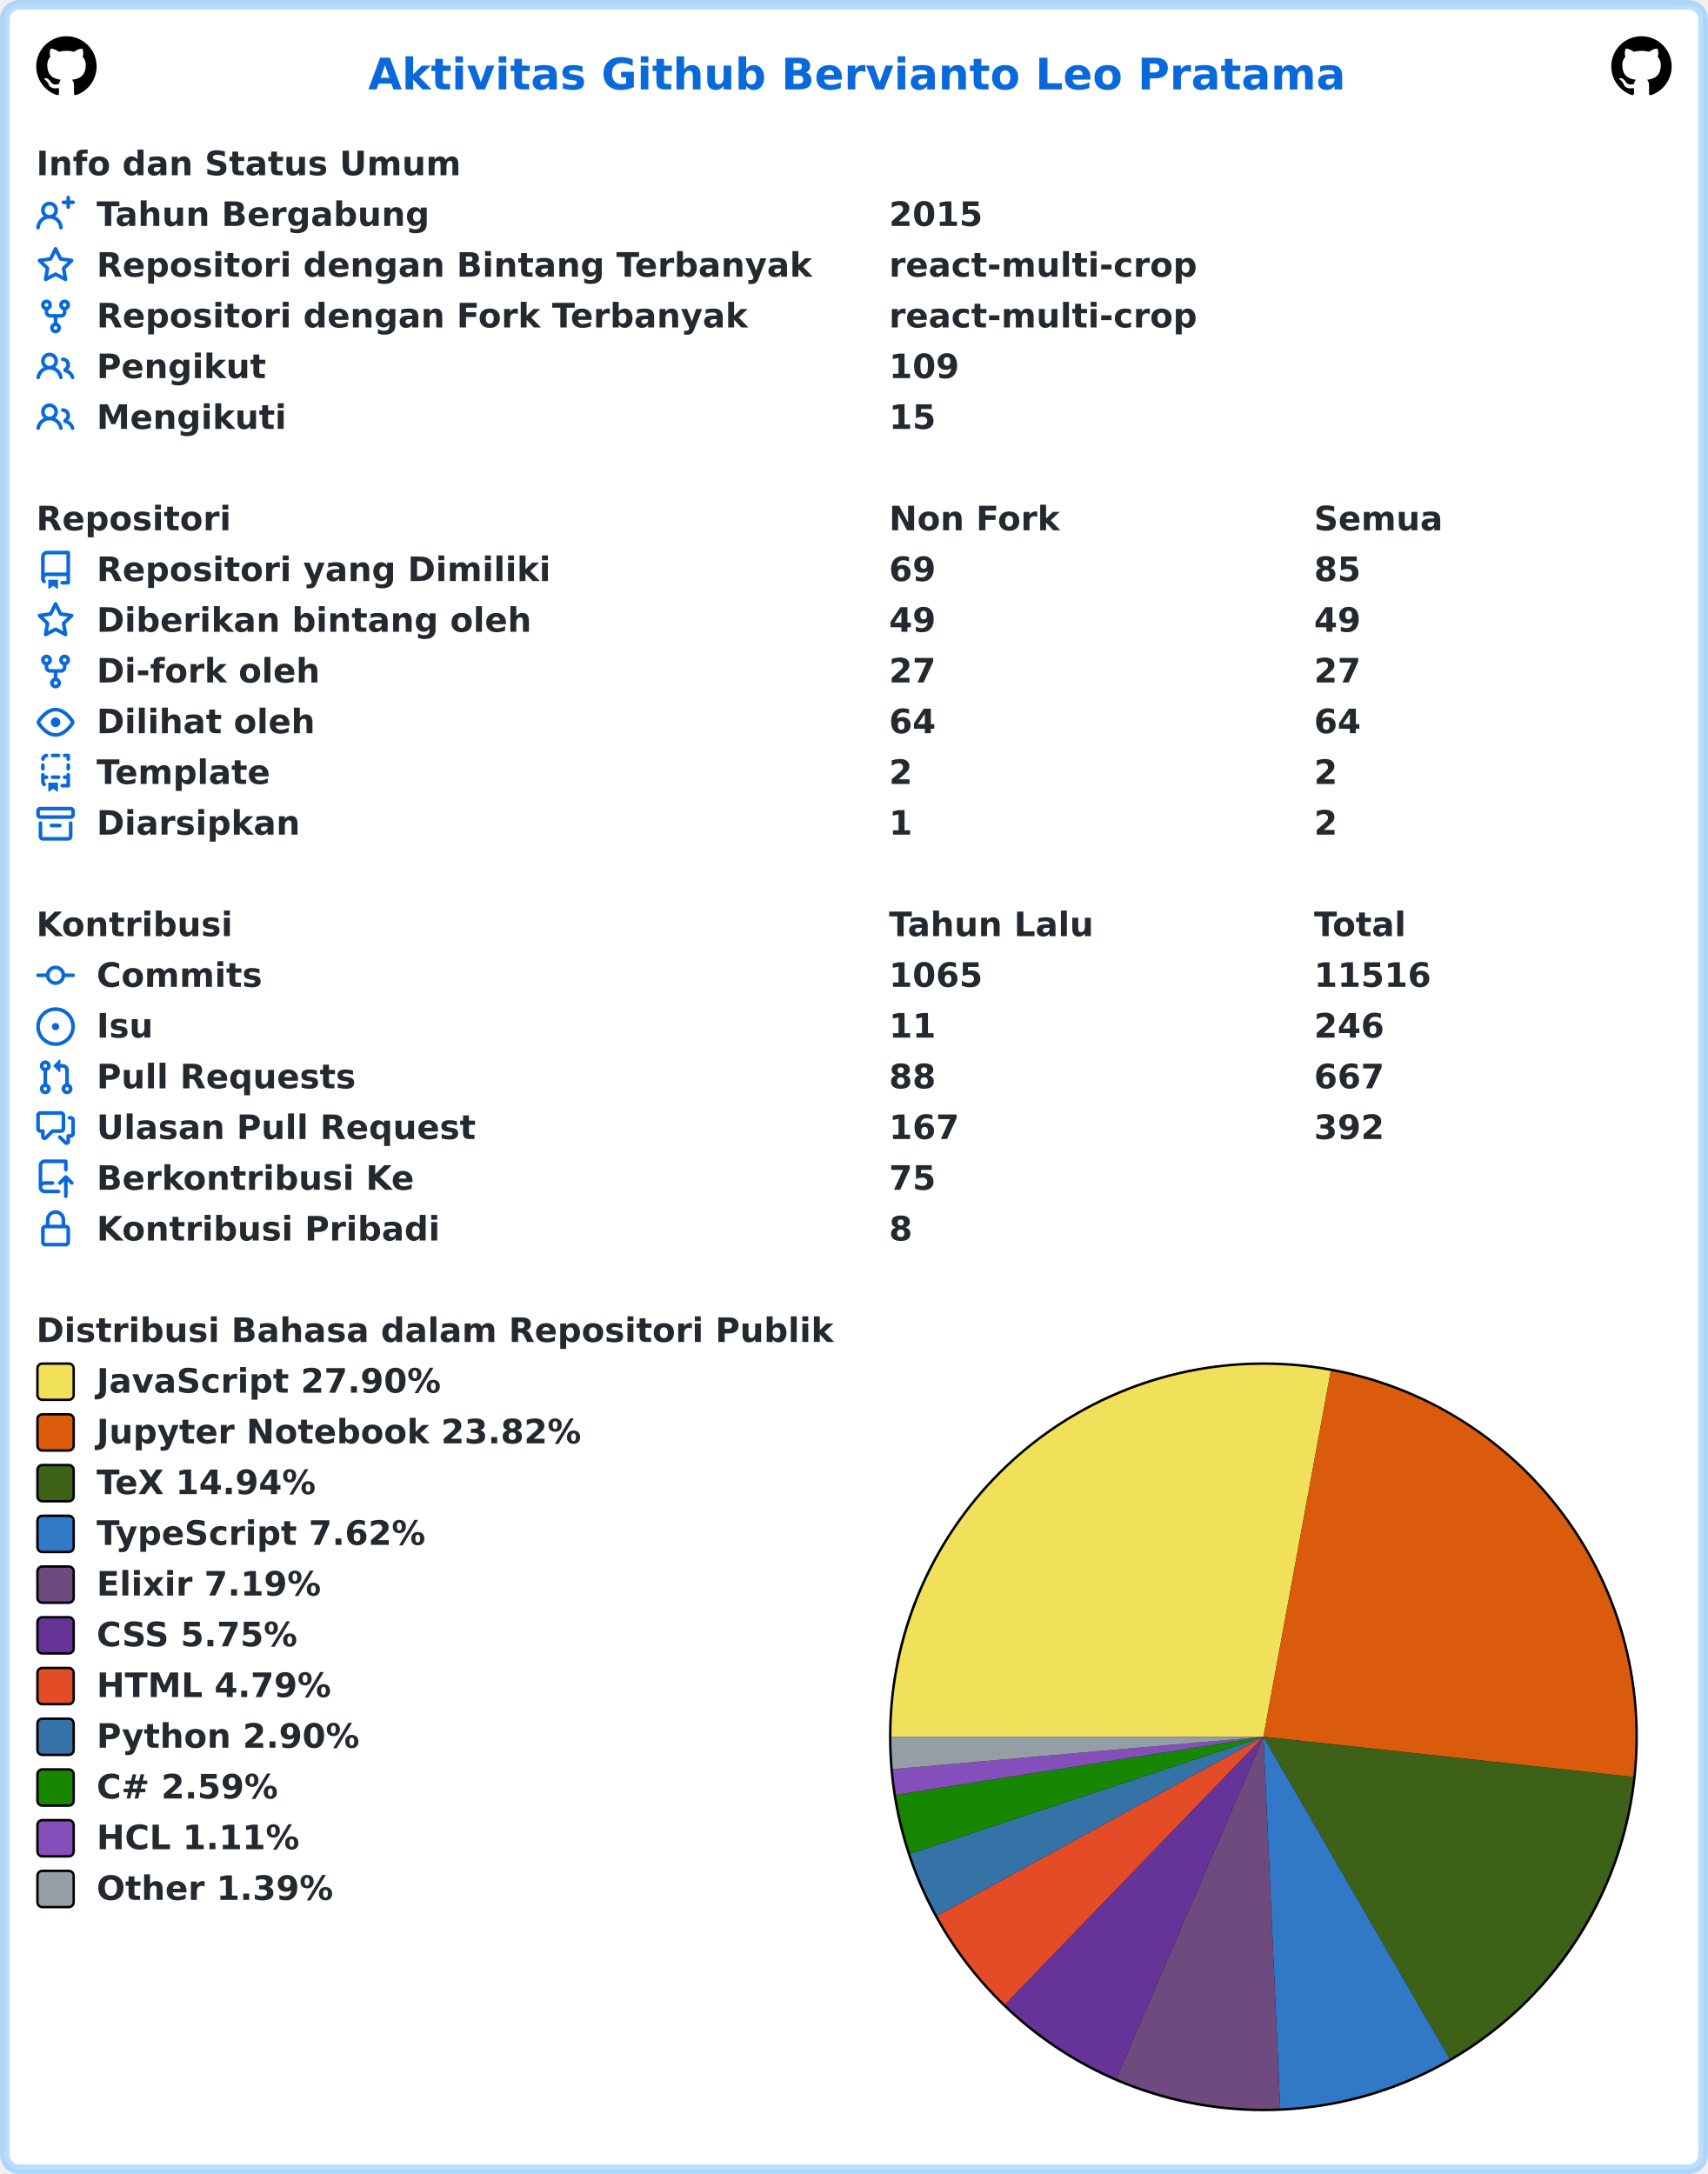
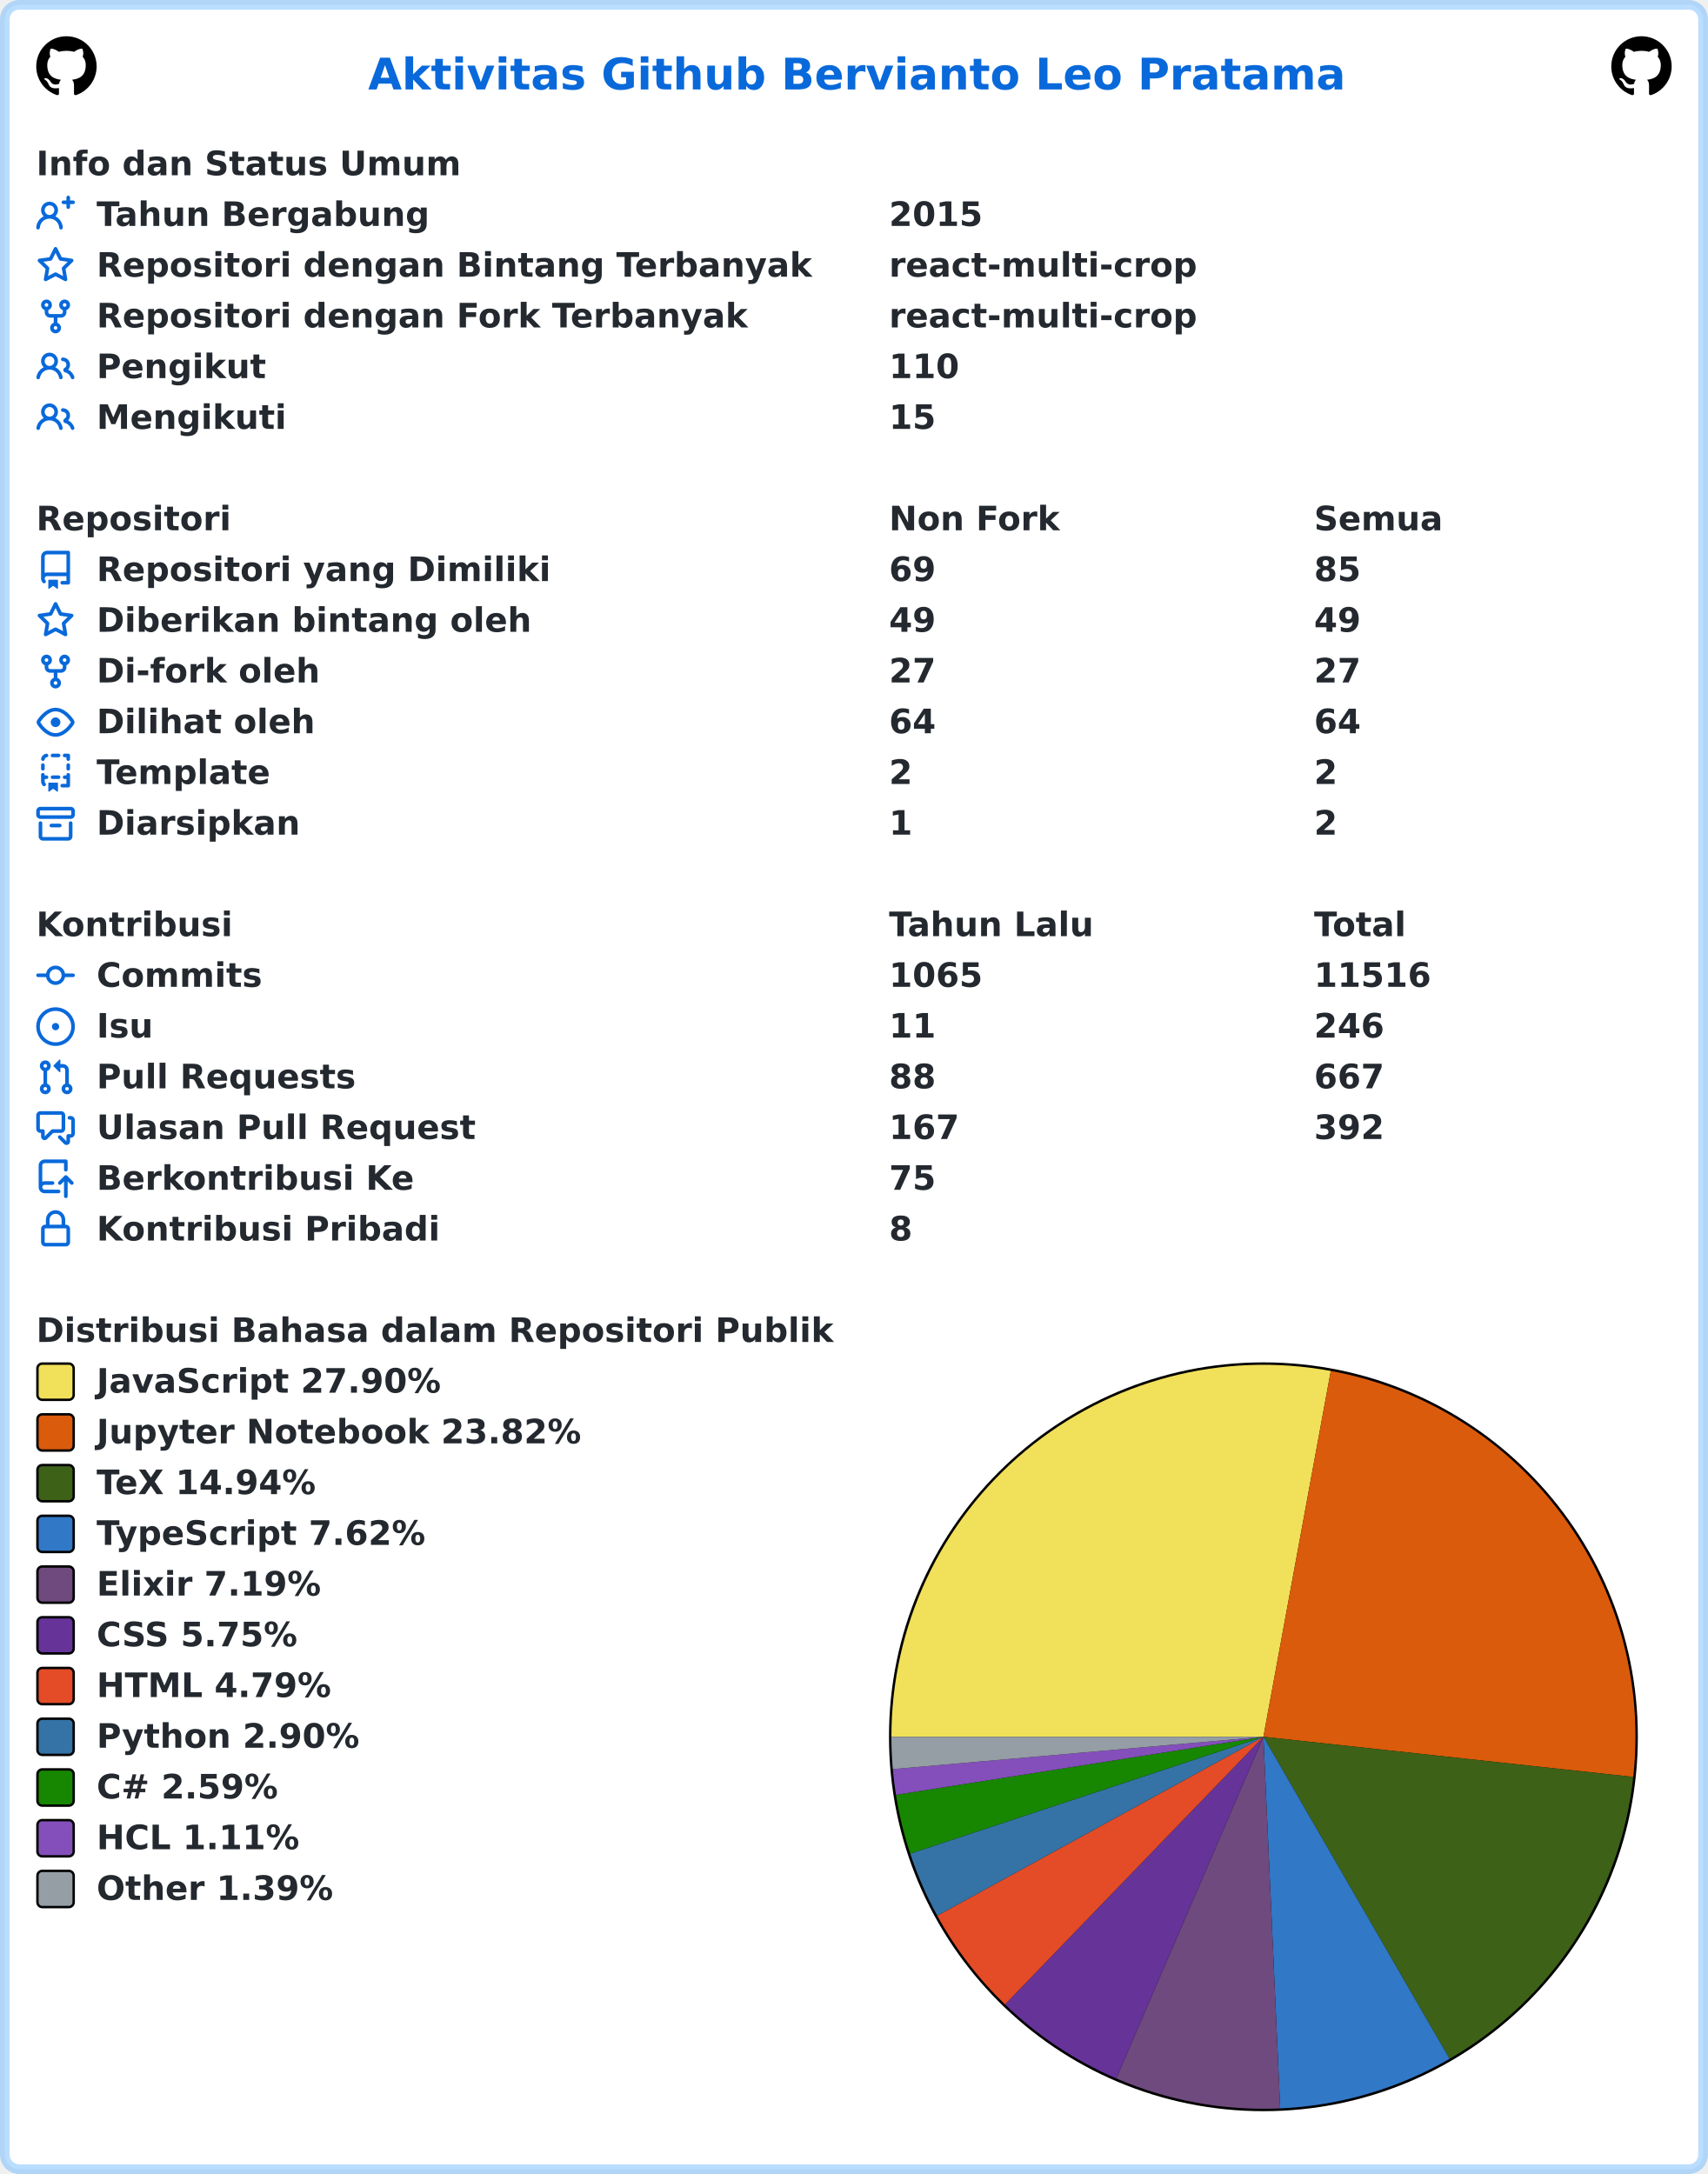
<svg xmlns="http://www.w3.org/2000/svg" width="707" height="900" viewBox="0 0 707 900" lang="id" xml:lang="id">
  <rect x="2" y="2" stroke-width="4" rx="6" width="703" height="896" stroke="rgba(84,174,255,0.4)" fill="#ffffff" />
  <g font-weight="600" font-size="110pt" font-family="Verdana,Geneva,DejaVu Sans,sans-serif" text-rendering="geometricPrecision">
    <text x="1239" y="301" lengthAdjust="spacingAndGlyphs" textLength="3261" transform="scale(0.123)" fill="#0969da">Aktivitas Github Bervianto Leo Pratama</text>
    <svg x="15" y="15" width="25" height="25" viewBox="0 0 16 16">
      <path fill="#000000" fill-rule="evenodd" d="M8 0C3.58 0 0 3.58 0 8c0 3.54 2.29 6.53 5.47 7.59.4.07.55-.17.55-.38 0-.19-.01-.82-.01-1.49-2.01.37-2.53-.49-2.69-.94-.09-.23-.48-.94-.82-1.13-.28-.15-.68-.52-.01-.53.63-.01 1.08.58 1.23.82.72 1.21 1.87.87 2.33.66.07-.52.28-.87.51-1.07-1.78-.2-3.64-.89-3.64-3.95 0-.87.31-1.59.82-2.15-.08-.2-.36-1.02.08-2.12 0 0 .67-.21 2.2.82.64-.18 1.32-.27 2-.27.68 0 1.36.09 2 .27 1.53-1.04 2.2-.82 2.2-.82.44 1.1.16 1.92.08 2.12.51.56.82 1.27.82 2.15 0 3.07-1.87 3.75-3.65 3.95.29.25.54.73.54 1.48 0 1.07-.01 1.93-.01 2.2 0 .21.15.46.55.38A8.013 8.013 0 0016 8c0-4.42-3.58-8-8-8z" />
    </svg>
    <svg x="667" y="15" width="25" height="25" viewBox="0 0 16 16">
      <path fill="#000000" fill-rule="evenodd" d="M8 0C3.58 0 0 3.58 0 8c0 3.54 2.29 6.53 5.47 7.59.4.07.55-.17.55-.38 0-.19-.01-.82-.01-1.49-2.01.37-2.53-.49-2.69-.94-.09-.23-.48-.94-.82-1.13-.28-.15-.68-.52-.01-.53.63-.01 1.08.58 1.23.82.72 1.21 1.87.87 2.33.66.07-.52.28-.87.51-1.07-1.78-.2-3.64-.89-3.64-3.95 0-.87.31-1.59.82-2.15-.08-.2-.36-1.02.08-2.12 0 0 .67-.21 2.2.82.64-.18 1.32-.27 2-.27.68 0 1.36.09 2 .27 1.53-1.04 2.2-.82 2.2-.82.44 1.1.16 1.92.08 2.12.51.56.82 1.27.82 2.15 0 3.07-1.87 3.75-3.65 3.95.29.25.54.73.54 1.48 0 1.07-.01 1.93-.01 2.2 0 .21.15.46.55.38A8.013 8.013 0 0016 8c0-4.42-3.58-8-8-8z" />
    </svg>
    <g transform="translate(0, 60)" fill="#24292f">
      <g transform="translate(15, 0)">
        <g transform="scale(0.095)">
          <text x="0" y="132" textLength="1852" lengthAdjust="spacingAndGlyphs">Info dan Status Umum</text>
        </g>
      </g>
      <g transform="translate(15, 21)">
        <path fill="#0969da" fill-rule="evenodd" d="M13.25 0a.75.75 0 01.75.75V2h1.25a.75.75 0 010 1.5H14v1.25a.75.75 0 01-1.5 0V3.5h-1.25a.75.75 0 010-1.5h1.25V.75a.75.75 0 01.75-.75zM5.5 4a2 2 0 100 4 2 2 0 000-4zm2.4 4.548a3.5 3.5 0 10-4.799 0 5.527 5.527 0 00-3.1 4.66.75.75 0 101.498.085A4.01 4.01 0 015.5 9.5a4.01 4.01 0 014.001 3.793.75.75 0 101.498-.086 5.527 5.527 0 00-3.1-4.659z" />
        <g transform="scale(0.095)">
          <text lengthAdjust="spacingAndGlyphs" textLength="1478" x="263" y="132">Tahun Bergabung</text>
          <text lengthAdjust="spacingAndGlyphs" textLength="420" x="3716" y="132">2015</text>
        </g>
      </g>
      <g transform="translate(15, 42)">
        <path fill="#0969da" fill-rule="evenodd" d="M8 .25a.75.75 0 01.673.418l1.882 3.815 4.21.612a.75.75 0 01.416 1.279l-3.046 2.97.719 4.192a.75.75 0 01-1.088.791L8 12.347l-3.766 1.98a.75.75 0 01-1.088-.79l.72-4.194L.818 6.374a.75.75 0 01.416-1.28l4.21-.611L7.327.668A.75.75 0 018 .25zm0 2.445L6.615 5.5a.75.75 0 01-.564.41l-3.097.45 2.24 2.184a.75.75 0 01.216.664l-.528 3.084 2.769-1.456a.75.75 0 01.698 0l2.77 1.456-.53-3.084a.75.75 0 01.216-.664l2.24-2.183-3.096-.45a.75.75 0 01-.564-.41L8 2.694v.001z" />
        <g transform="scale(0.095)">
          <text lengthAdjust="spacingAndGlyphs" textLength="3126" x="263" y="132">Repositori dengan Bintang Terbanyak</text>
          <text lengthAdjust="spacingAndGlyphs" textLength="1330" x="3716" y="132">react-multi-crop</text>
        </g>
      </g>
      <g transform="translate(15, 63)">
        <path fill="#0969da" fill-rule="evenodd" d="M5 3.25a.75.75 0 11-1.5 0 .75.75 0 011.5 0zm0 2.122a2.25 2.25 0 10-1.5 0v.878A2.25 2.25 0 005.75 8.5h1.5v2.128a2.251 2.251 0 101.5 0V8.5h1.5a2.25 2.25 0 002.25-2.25v-.878a2.25 2.25 0 10-1.5 0v.878a.75.75 0 01-.75.75h-4.5A.75.75 0 015 6.25v-.878zm3.75 7.378a.75.75 0 11-1.5 0 .75.75 0 011.5 0zm3-8.75a.75.75 0 100-1.5.75.75 0 000 1.5z" />
        <g transform="scale(0.095)">
          <text lengthAdjust="spacingAndGlyphs" textLength="2846" x="263" y="132">Repositori dengan Fork Terbanyak</text>
          <text lengthAdjust="spacingAndGlyphs" textLength="1330" x="3716" y="132">react-multi-crop</text>
        </g>
      </g>
      <g transform="translate(15, 84)">
        <path fill="#0969da" fill-rule="evenodd" d="M5.5 3.5a2 2 0 100 4 2 2 0 000-4zM2 5.5a3.5 3.5 0 115.898 2.549 5.507 5.507 0 013.034 4.084.75.75 0 11-1.482.235 4.001 4.001 0 00-7.9 0 .75.75 0 01-1.482-.236A5.507 5.507 0 013.102 8.05 3.49 3.49 0 012 5.5zM11 4a.75.75 0 100 1.5 1.5 1.5 0 01.666 2.844.75.75 0 00-.416.672v.352a.75.75 0 00.574.73c1.2.289 2.162 1.2 2.522 2.372a.75.75 0 101.434-.44 5.01 5.01 0 00-2.56-3.012A3 3 0 0011 4z" />
        <g transform="scale(0.095)">
          <text lengthAdjust="spacingAndGlyphs" textLength="723" x="263" y="132">Pengikut</text>
-           <text lengthAdjust="spacingAndGlyphs" textLength="315" x="3716" y="132">109</text>
+           <text lengthAdjust="spacingAndGlyphs" textLength="315" x="3716" y="132">110</text>
        </g>
      </g>
      <g transform="translate(15, 105)">
        <path fill="#0969da" fill-rule="evenodd" d="M5.5 3.5a2 2 0 100 4 2 2 0 000-4zM2 5.5a3.5 3.5 0 115.898 2.549 5.507 5.507 0 013.034 4.084.75.75 0 11-1.482.235 4.001 4.001 0 00-7.9 0 .75.75 0 01-1.482-.236A5.507 5.507 0 013.102 8.05 3.49 3.49 0 012 5.5zM11 4a.75.75 0 100 1.5 1.5 1.5 0 01.666 2.844.75.75 0 00-.416.672v.352a.75.75 0 00.574.73c1.2.289 2.162 1.2 2.522 2.372a.75.75 0 101.434-.44 5.01 5.01 0 00-2.56-3.012A3 3 0 0011 4z" />
        <g transform="scale(0.095)">
          <text lengthAdjust="spacingAndGlyphs" textLength="813" x="263" y="132">Mengikuti</text>
          <text lengthAdjust="spacingAndGlyphs" textLength="210" x="3716" y="132">15</text>
        </g>
      </g>
    </g>
    <g transform="translate(0, 207)" fill="#24292f">
      <g transform="translate(15, 0)">
        <g transform="scale(0.095)">
          <text x="0" y="132" textLength="832" lengthAdjust="spacingAndGlyphs">Repositori</text>
          <text x="3716" y="132" textLength="740" lengthAdjust="spacingAndGlyphs">Non Fork</text>
          <text x="5568" y="132" textLength="573" lengthAdjust="spacingAndGlyphs">Semua</text>
        </g>
      </g>
      <g transform="translate(15, 21)">
        <path fill="#0969da" fill-rule="evenodd" d="M2 2.5A2.5 2.5 0 014.5 0h8.75a.75.75 0 01.75.75v12.5a.75.75 0 01-.75.75h-2.5a.75.75 0 110-1.5h1.75v-2h-8a1 1 0 00-.714 1.7.75.75 0 01-1.072 1.05A2.495 2.495 0 012 11.5v-9zm10.5-1V9h-8c-.356 0-.694.074-1 .208V2.5a1 1 0 011-1h8zM5 12.25v3.25a.25.25 0 00.4.2l1.45-1.087a.25.25 0 01.3 0L8.6 15.7a.25.25 0 00.4-.2v-3.25a.25.25 0 00-.25-.25h-3.5a.25.25 0 00-.25.25z" />
        <g transform="scale(0.095)">
          <text lengthAdjust="spacingAndGlyphs" textLength="1962" x="263" y="132">Repositori yang Dimiliki</text>
          <text lengthAdjust="spacingAndGlyphs" textLength="210" x="3716" y="132">69</text>
          <text lengthAdjust="spacingAndGlyphs" textLength="210" x="5568" y="132">85</text>
        </g>
      </g>
      <g transform="translate(15, 42)">
        <path fill="#0969da" fill-rule="evenodd" d="M8 .25a.75.75 0 01.673.418l1.882 3.815 4.21.612a.75.75 0 01.416 1.279l-3.046 2.97.719 4.192a.75.75 0 01-1.088.791L8 12.347l-3.766 1.98a.75.75 0 01-1.088-.79l.72-4.194L.818 6.374a.75.75 0 01.416-1.28l4.21-.611L7.327.668A.75.75 0 018 .25zm0 2.445L6.615 5.5a.75.75 0 01-.564.41l-3.097.45 2.24 2.184a.75.75 0 01.216.664l-.528 3.084 2.769-1.456a.75.75 0 01.698 0l2.77 1.456-.53-3.084a.75.75 0 01.216-.664l2.24-2.183-3.096-.45a.75.75 0 01-.564-.41L8 2.694v.001z" />
        <g transform="scale(0.095)">
          <text lengthAdjust="spacingAndGlyphs" textLength="1887" x="263" y="132">Diberikan bintang oleh</text>
          <text lengthAdjust="spacingAndGlyphs" textLength="210" x="3716" y="132">49</text>
          <text lengthAdjust="spacingAndGlyphs" textLength="210" x="5568" y="132">49</text>
        </g>
      </g>
      <g transform="translate(15, 63)">
        <path fill="#0969da" fill-rule="evenodd" d="M5 3.25a.75.75 0 11-1.5 0 .75.75 0 011.5 0zm0 2.122a2.25 2.25 0 10-1.5 0v.878A2.25 2.25 0 005.75 8.5h1.5v2.128a2.251 2.251 0 101.5 0V8.5h1.5a2.25 2.25 0 002.25-2.25v-.878a2.25 2.25 0 10-1.5 0v.878a.75.75 0 01-.75.75h-4.5A.75.75 0 015 6.25v-.878zm3.75 7.378a.75.75 0 11-1.5 0 .75.75 0 011.5 0zm3-8.75a.75.75 0 100-1.5.75.75 0 000 1.5z" />
        <g transform="scale(0.095)">
          <text lengthAdjust="spacingAndGlyphs" textLength="963" x="263" y="132">Di-fork oleh</text>
          <text lengthAdjust="spacingAndGlyphs" textLength="210" x="3716" y="132">27</text>
          <text lengthAdjust="spacingAndGlyphs" textLength="210" x="5568" y="132">27</text>
        </g>
      </g>
      <g transform="translate(15, 84)">
        <path fill="#0969da" fill-rule="evenodd" d="M1.679 7.932c.412-.621 1.242-1.75 2.366-2.717C5.175 4.242 6.527 3.5 8 3.5c1.473 0 2.824.742 3.955 1.715 1.124.967 1.954 2.096 2.366 2.717a.119.119 0 010 .136c-.412.621-1.242 1.75-2.366 2.717C10.825 11.758 9.473 12.5 8 12.5c-1.473 0-2.824-.742-3.955-1.715C2.92 9.818 2.09 8.69 1.679 8.068a.119.119 0 010-.136zM8 2c-1.981 0-3.67.992-4.933 2.078C1.797 5.169.88 6.423.43 7.1a1.619 1.619 0 000 1.798c.45.678 1.367 1.932 2.637 3.024C4.329 13.008 6.019 14 8 14c1.981 0 3.67-.992 4.933-2.078 1.27-1.091 2.187-2.345 2.637-3.023a1.619 1.619 0 000-1.798c-.45-.678-1.367-1.932-2.637-3.023C11.671 2.992 9.981 2 8 2zm0 8a2 2 0 100-4 2 2 0 000 4z" />
        <g transform="scale(0.095)">
          <text lengthAdjust="spacingAndGlyphs" textLength="944" x="263" y="132">Dilihat oleh</text>
          <text lengthAdjust="spacingAndGlyphs" textLength="210" x="3716" y="132">64</text>
          <text lengthAdjust="spacingAndGlyphs" textLength="210" x="5568" y="132">64</text>
        </g>
      </g>
      <g transform="translate(15, 105)">
        <path fill="#0969da" fill-rule="evenodd" d="M6 .75A.75.75 0 016.75 0h2.5a.75.75 0 010 1.5h-2.5A.75.75 0 016 .75zm5 0a.75.75 0 01.75-.75h1.5a.75.75 0 01.75.75v1.5a.75.75 0 01-1.5 0V1.5h-.75A.75.75 0 0111 .75zM4.992.662a.75.75 0 01-.636.848c-.436.063-.783.41-.846.846a.75.75 0 01-1.485-.212A2.501 2.501 0 014.144.025a.75.75 0 01.848.637zM2.75 4a.75.75 0 01.75.75v1.5a.75.75 0 01-1.5 0v-1.5A.75.75 0 012.75 4zm10.5 0a.75.75 0 01.75.75v1.5a.75.75 0 01-1.5 0v-1.5a.75.75 0 01.75-.75zM2.75 8a.75.75 0 01.75.75v.268A1.72 1.72 0 013.75 9h.5a.75.75 0 010 1.5h-.5a.25.25 0 00-.25.25v.75c0 .28.114.532.3.714a.75.75 0 01-1.05 1.072A2.495 2.495 0 012 11.5V8.75A.75.75 0 012.75 8zm10.5 0a.75.75 0 01.75.75v4.5a.75.75 0 01-.75.75h-2.5a.75.75 0 010-1.5h1.75v-2h-.75a.75.75 0 010-1.5h.75v-.25a.75.75 0 01.75-.75zM6 9.75A.75.75 0 016.75 9h2.5a.75.75 0 010 1.5h-2.5A.75.75 0 016 9.75zm-1 2.5v3.25a.25.25 0 00.4.2l1.45-1.087a.25.25 0 01.3 0L8.6 15.7a.25.25 0 00.4-.2v-3.25a.25.25 0 00-.25-.25h-3.5a.25.25 0 00-.25.25z" />
        <g transform="scale(0.095)">
          <text lengthAdjust="spacingAndGlyphs" textLength="783" x="263" y="132">Template</text>
          <text lengthAdjust="spacingAndGlyphs" textLength="105" x="3716" y="132">2</text>
          <text lengthAdjust="spacingAndGlyphs" textLength="105" x="5568" y="132">2</text>
        </g>
      </g>
      <g transform="translate(15, 126)">
        <path fill="#0969da" fill-rule="evenodd" d="M1.75 2.5a.25.25 0 00-.25.25v1.5c0 .138.112.25.25.25h12.5a.25.25 0 00.25-.25v-1.5a.25.25 0 00-.25-.25H1.75zM0 2.75C0 1.784.784 1 1.75 1h12.5c.966 0 1.75.784 1.75 1.75v1.5A1.75 1.75 0 0114.25 6H1.75A1.75 1.75 0 010 4.25v-1.5zM1.75 7a.75.75 0 01.75.75v5.5c0 .138.112.25.25.25h10.5a.25.25 0 00.25-.25v-5.5a.75.75 0 111.5 0v5.5A1.75 1.75 0 0113.25 15H2.75A1.75 1.75 0 011 13.25v-5.5A.75.75 0 011.75 7zm4.5 1a.75.75 0 000 1.5h3.5a.75.75 0 100-1.5h-3.5z" />
        <g transform="scale(0.095)">
          <text lengthAdjust="spacingAndGlyphs" textLength="880" x="263" y="132">Diarsipkan</text>
          <text lengthAdjust="spacingAndGlyphs" textLength="105" x="3716" y="132">1</text>
          <text lengthAdjust="spacingAndGlyphs" textLength="105" x="5568" y="132">2</text>
        </g>
      </g>
    </g>
    <g transform="translate(0, 375)" fill="#24292f">
      <g transform="translate(15, 0)">
        <g transform="scale(0.095)">
          <text x="0" y="132" textLength="834" lengthAdjust="spacingAndGlyphs">Kontribusi</text>
          <text x="3716" y="132" textLength="914" lengthAdjust="spacingAndGlyphs">Tahun Lalu</text>
          <text x="5568" y="132" textLength="414" lengthAdjust="spacingAndGlyphs">Total</text>
        </g>
      </g>
      <g transform="translate(15, 21)">
        <path fill="#0969da" fill-rule="evenodd" d="M10.5 7.75a2.5 2.5 0 11-5 0 2.5 2.5 0 015 0zm1.43.75a4.002 4.002 0 01-7.86 0H.75a.75.75 0 110-1.5h3.32a4.001 4.001 0 017.86 0h3.32a.75.75 0 110 1.5h-3.32z" />
        <g transform="scale(0.095)">
          <text lengthAdjust="spacingAndGlyphs" textLength="734" x="263" y="132">Commits</text>
          <text lengthAdjust="spacingAndGlyphs" textLength="420" x="3716" y="132">1065</text>
          <text lengthAdjust="spacingAndGlyphs" textLength="525" x="5568" y="132">11516</text>
        </g>
      </g>
      <g transform="translate(15, 42)">
        <path fill="#0969da" d="M8 9.5a1.5 1.5 0 100-3 1.5 1.5 0 000 3z" />
        <path fill="#0969da" fill-rule="evenodd" d="M8 0a8 8 0 100 16A8 8 0 008 0zM1.5 8a6.5 6.5 0 1113 0 6.5 6.5 0 01-13 0z" />
        <g transform="scale(0.095)">
          <text lengthAdjust="spacingAndGlyphs" textLength="238" x="263" y="132">Isu</text>
          <text lengthAdjust="spacingAndGlyphs" textLength="210" x="3716" y="132">11</text>
          <text lengthAdjust="spacingAndGlyphs" textLength="315" x="5568" y="132">246</text>
        </g>
      </g>
      <g transform="translate(15, 63)">
        <path fill="#0969da" fill-rule="evenodd" d="M7.177 3.073L9.573.677A.25.25 0 0110 .854v4.792a.25.25 0 01-.427.177L7.177 3.427a.25.25 0 010-.354zM3.75 2.5a.75.75 0 100 1.5.75.75 0 000-1.5zm-2.25.75a2.25 2.25 0 113 2.122v5.256a2.251 2.251 0 11-1.5 0V5.372A2.25 2.25 0 011.5 3.25zM11 2.5h-1V4h1a1 1 0 011 1v5.628a2.251 2.251 0 101.5 0V5A2.5 2.5 0 0011 2.5zm1 10.25a.75.75 0 111.5 0 .75.75 0 01-1.5 0zM3.75 12a.75.75 0 100 1.5.75.75 0 000-1.5z" />
        <g transform="scale(0.095)">
          <text lengthAdjust="spacingAndGlyphs" textLength="1113" x="263" y="132">Pull Requests</text>
          <text lengthAdjust="spacingAndGlyphs" textLength="210" x="3716" y="132">88</text>
          <text lengthAdjust="spacingAndGlyphs" textLength="315" x="5568" y="132">667</text>
        </g>
      </g>
      <g transform="translate(15, 84)">
        <path fill="#0969da" fill-rule="evenodd" d="M1.5 2.75a.25.25 0 01.25-.25h8.5a.25.25 0 01.25.25v5.5a.25.25 0 01-.25.25h-3.5a.75.75 0 00-.53.22L3.5 11.44V9.25a.75.75 0 00-.75-.75h-1a.25.25 0 01-.25-.25v-5.5zM1.75 1A1.75 1.75 0 000 2.75v5.5C0 9.216.784 10 1.75 10H2v1.543a1.457 1.457 0 002.487 1.03L7.061 10h3.189A1.75 1.75 0 0012 8.25v-5.5A1.75 1.75 0 0010.25 1h-8.5zM14.5 4.75a.25.25 0 00-.25-.25h-.5a.75.75 0 110-1.5h.5c.966 0 1.75.784 1.75 1.75v5.5A1.75 1.75 0 0114.25 12H14v1.543a1.457 1.457 0 01-2.487 1.03L9.22 12.28a.75.75 0 111.06-1.06l2.22 2.22v-2.19a.75.75 0 01.75-.75h1a.25.25 0 00.25-.25v-5.5z" />
        <g transform="scale(0.095)">
          <text lengthAdjust="spacingAndGlyphs" textLength="1640" x="263" y="132">Ulasan Pull Request</text>
          <text lengthAdjust="spacingAndGlyphs" textLength="315" x="3716" y="132">167</text>
          <text lengthAdjust="spacingAndGlyphs" textLength="315" x="5568" y="132">392</text>
        </g>
      </g>
      <g transform="translate(15, 105)">
        <path fill="#0969da" fill-rule="evenodd" d="M1 2.5A2.5 2.5 0 013.5 0h8.75a.75.75 0 01.75.75v3.5a.75.75 0 01-1.5 0V1.5h-8a1 1 0 00-1 1v6.708A2.492 2.492 0 013.5 9h3.25a.75.75 0 010 1.5H3.5a1 1 0 100 2h5.75a.75.75 0 010 1.5H3.5A2.5 2.5 0 011 11.5v-9zm13.23 7.79a.75.75 0 001.06-1.06l-2.505-2.505a.75.75 0 00-1.06 0L9.22 9.229a.75.75 0 001.06 1.061l1.225-1.224v6.184a.75.75 0 001.5 0V9.066l1.224 1.224z" />
        <g transform="scale(0.095)">
          <text lengthAdjust="spacingAndGlyphs" textLength="1366" x="263" y="132">Berkontribusi Ke</text>
          <text lengthAdjust="spacingAndGlyphs" textLength="210" x="3716" y="132">75</text>
        </g>
      </g>
      <g transform="translate(15, 126)">
        <path fill="#0969da" fill-rule="evenodd" d="M4 4v2h-.25A1.75 1.75 0 002 7.75v5.5c0 .966.784 1.75 1.75 1.75h8.5A1.75 1.75 0 0014 13.25v-5.5A1.75 1.75 0 0012.25 6H12V4a4 4 0 10-8 0zm6.5 2V4a2.5 2.5 0 00-5 0v2h5zM12 7.5h.25a.25.25 0 01.25.25v5.5a.25.25 0 01-.25.25h-8.5a.25.25 0 01-.25-.25v-5.5a.25.25 0 01.25-.25H12z" />
        <g transform="scale(0.095)">
          <text lengthAdjust="spacingAndGlyphs" textLength="1456" x="263" y="132">Kontribusi Pribadi</text>
          <text lengthAdjust="spacingAndGlyphs" textLength="105" x="3716" y="132">8</text>
        </g>
      </g>
    </g>
    <g transform="translate(0, 543)" fill="#24292f">
      <g transform="translate(15, 0)">
        <g transform="scale(0.095)">
          <text x="0" y="132" textLength="3438" lengthAdjust="spacingAndGlyphs">Distribusi Bahasa dalam Repositori Publik</text>
        </g>
      </g>
      <g transform="translate(368, 21)">
        <circle cx="155" cy="155" r="155" fill="#000000" />
      </g>
      <g transform="translate(369, 22)">
        <path fill-rule="evenodd" fill="#f1e05a" d="M 0.0,154 A 154 154 0 0 1 181.894 2.547 L 154,154 Z" />
        <path fill-rule="evenodd" fill="#DA5B0B" d="M 181.894,2.547 A 154 154 0 0 1 307.1 170.625 L 154,154 Z" />
        <path fill-rule="evenodd" fill="#3D6117" d="M 307.1,170.625 A 154 154 0 0 1 231.06 287.334 L 154,154 Z" />
        <path fill-rule="evenodd" fill="#3178c6" d="M 231.06,287.334 A 154 154 0 0 1 160.947 307.843 L 154,154 Z" />
        <path fill-rule="evenodd" fill="#6e4a7e" d="M 160.947,307.843 A 154 154 0 0 1 93.087 295.441 L 154,154 Z" />
        <path fill-rule="evenodd" fill="#663399" d="M 93.087,295.441 A 154 154 0 0 1 47.039 264.794 L 154,154 Z" />
        <path fill-rule="evenodd" fill="#e34c26" d="M 47.039,264.794 A 154 154 0 0 1 18.983 228.07 L 154,154 Z" />
        <path fill-rule="evenodd" fill="#3572A5" d="M 18.983,228.07 A 154 154 0 0 1 7.791 202.363 L 154,154 Z" />
        <path fill-rule="evenodd" fill="#178600" d="M 7.791,202.363 A 154 154 0 0 1 1.886 178.026 L 154,154 Z" />
        <path fill-rule="evenodd" fill="#844FBA" d="M 1.886,178.026 A 154 154 0 0 1 0.583 167.392 L 154,154 Z" />
        <path fill-rule="evenodd" fill="#959da5" d="M 0.583,167.392 A 154 154 0 0 1 0.0 154 L 154,154 Z" />
      </g>
      <g transform="translate(15, 21)">
        <rect x="0.5" y="0.5" rx="2" width="15" height="15" fill="#f1e05a" stroke-width="1" stroke="#000000" />
        <text transform="scale(0.095)" x="263" y="132" textLength="1516" lengthAdjust="spacingAndGlyphs">JavaScript 27.90%</text>
      </g>
      <g transform="translate(15, 42)">
        <rect x="0.5" y="0.5" rx="2" width="15" height="15" fill="#DA5B0B" stroke-width="1" stroke="#000000" />
        <text transform="scale(0.095)" x="263" y="132" textLength="2126" lengthAdjust="spacingAndGlyphs">Jupyter Notebook 23.82%</text>
      </g>
      <g transform="translate(15, 63)">
        <rect x="0.5" y="0.5" rx="2" width="15" height="15" fill="#3D6117" stroke-width="1" stroke="#000000" />
        <text transform="scale(0.095)" x="263" y="132" textLength="999" lengthAdjust="spacingAndGlyphs">TeX 14.94%</text>
      </g>
      <g transform="translate(15, 84)">
        <rect x="0.5" y="0.5" rx="2" width="15" height="15" fill="#3178c6" stroke-width="1" stroke="#000000" />
        <text transform="scale(0.095)" x="263" y="132" textLength="1462" lengthAdjust="spacingAndGlyphs">TypeScript 7.62%</text>
      </g>
      <g transform="translate(15, 105)">
        <rect x="0.5" y="0.5" rx="2" width="15" height="15" fill="#6e4a7e" stroke-width="1" stroke="#000000" />
        <text transform="scale(0.095)" x="263" y="132" textLength="987" lengthAdjust="spacingAndGlyphs">Elixir 7.19%</text>
      </g>
      <g transform="translate(15, 126)">
        <rect x="0.5" y="0.5" rx="2" width="15" height="15" fill="#663399" stroke-width="1" stroke="#000000" />
        <text transform="scale(0.095)" x="263" y="132" textLength="903" lengthAdjust="spacingAndGlyphs">CSS 5.75%</text>
      </g>
      <g transform="translate(15, 147)">
        <rect x="0.5" y="0.5" rx="2" width="15" height="15" fill="#e34c26" stroke-width="1" stroke="#000000" />
        <text transform="scale(0.095)" x="263" y="132" textLength="1036" lengthAdjust="spacingAndGlyphs">HTML 4.79%</text>
      </g>
      <g transform="translate(15, 168)">
        <rect x="0.5" y="0.5" rx="2" width="15" height="15" fill="#3572A5" stroke-width="1" stroke="#000000" />
        <text transform="scale(0.095)" x="263" y="132" textLength="1149" lengthAdjust="spacingAndGlyphs">Python 2.90%</text>
      </g>
      <g transform="translate(15, 189)">
        <rect x="0.5" y="0.5" rx="2" width="15" height="15" fill="#178600" stroke-width="1" stroke="#000000" />
        <text transform="scale(0.095)" x="263" y="132" textLength="831" lengthAdjust="spacingAndGlyphs">C# 2.59%</text>
      </g>
      <g transform="translate(15, 210)">
        <rect x="0.5" y="0.5" rx="2" width="15" height="15" fill="#844FBA" stroke-width="1" stroke="#000000" />
        <text transform="scale(0.095)" x="263" y="132" textLength="909" lengthAdjust="spacingAndGlyphs">HCL 1.11%</text>
      </g>
      <g transform="translate(15, 231)">
        <rect x="0.5" y="0.5" rx="2" width="15" height="15" fill="#959da5" stroke-width="1" stroke="#000000" />
        <text transform="scale(0.095)" x="263" y="132" textLength="1047" lengthAdjust="spacingAndGlyphs">Other 1.39%</text>
      </g>
    </g>
  </g>
</svg>
